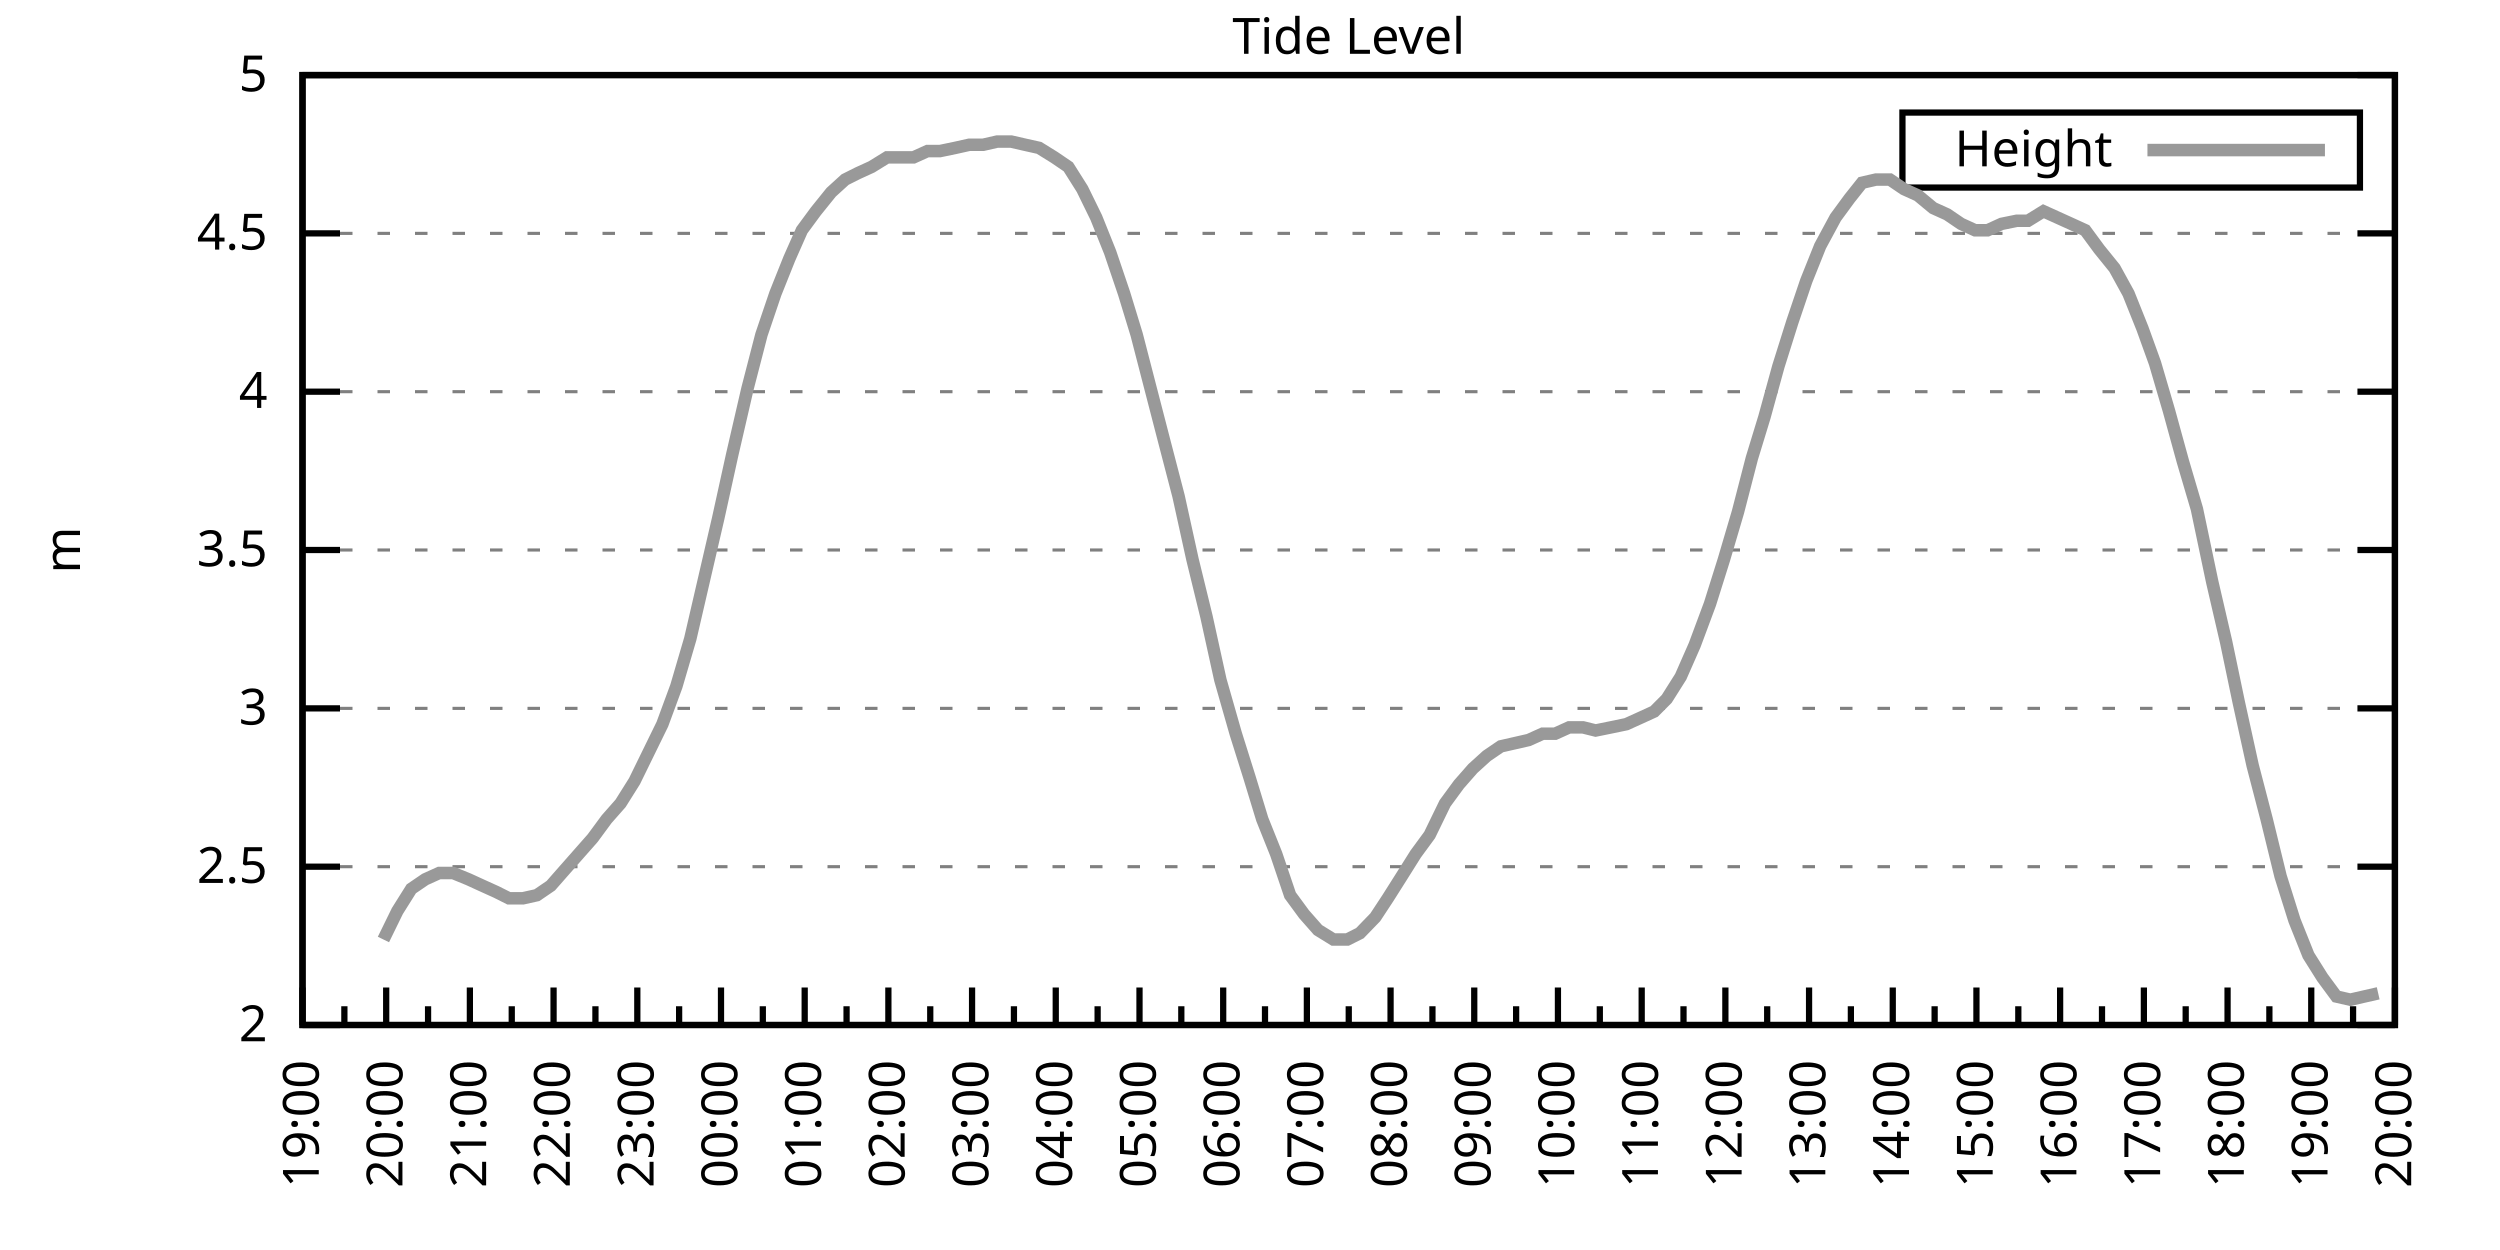
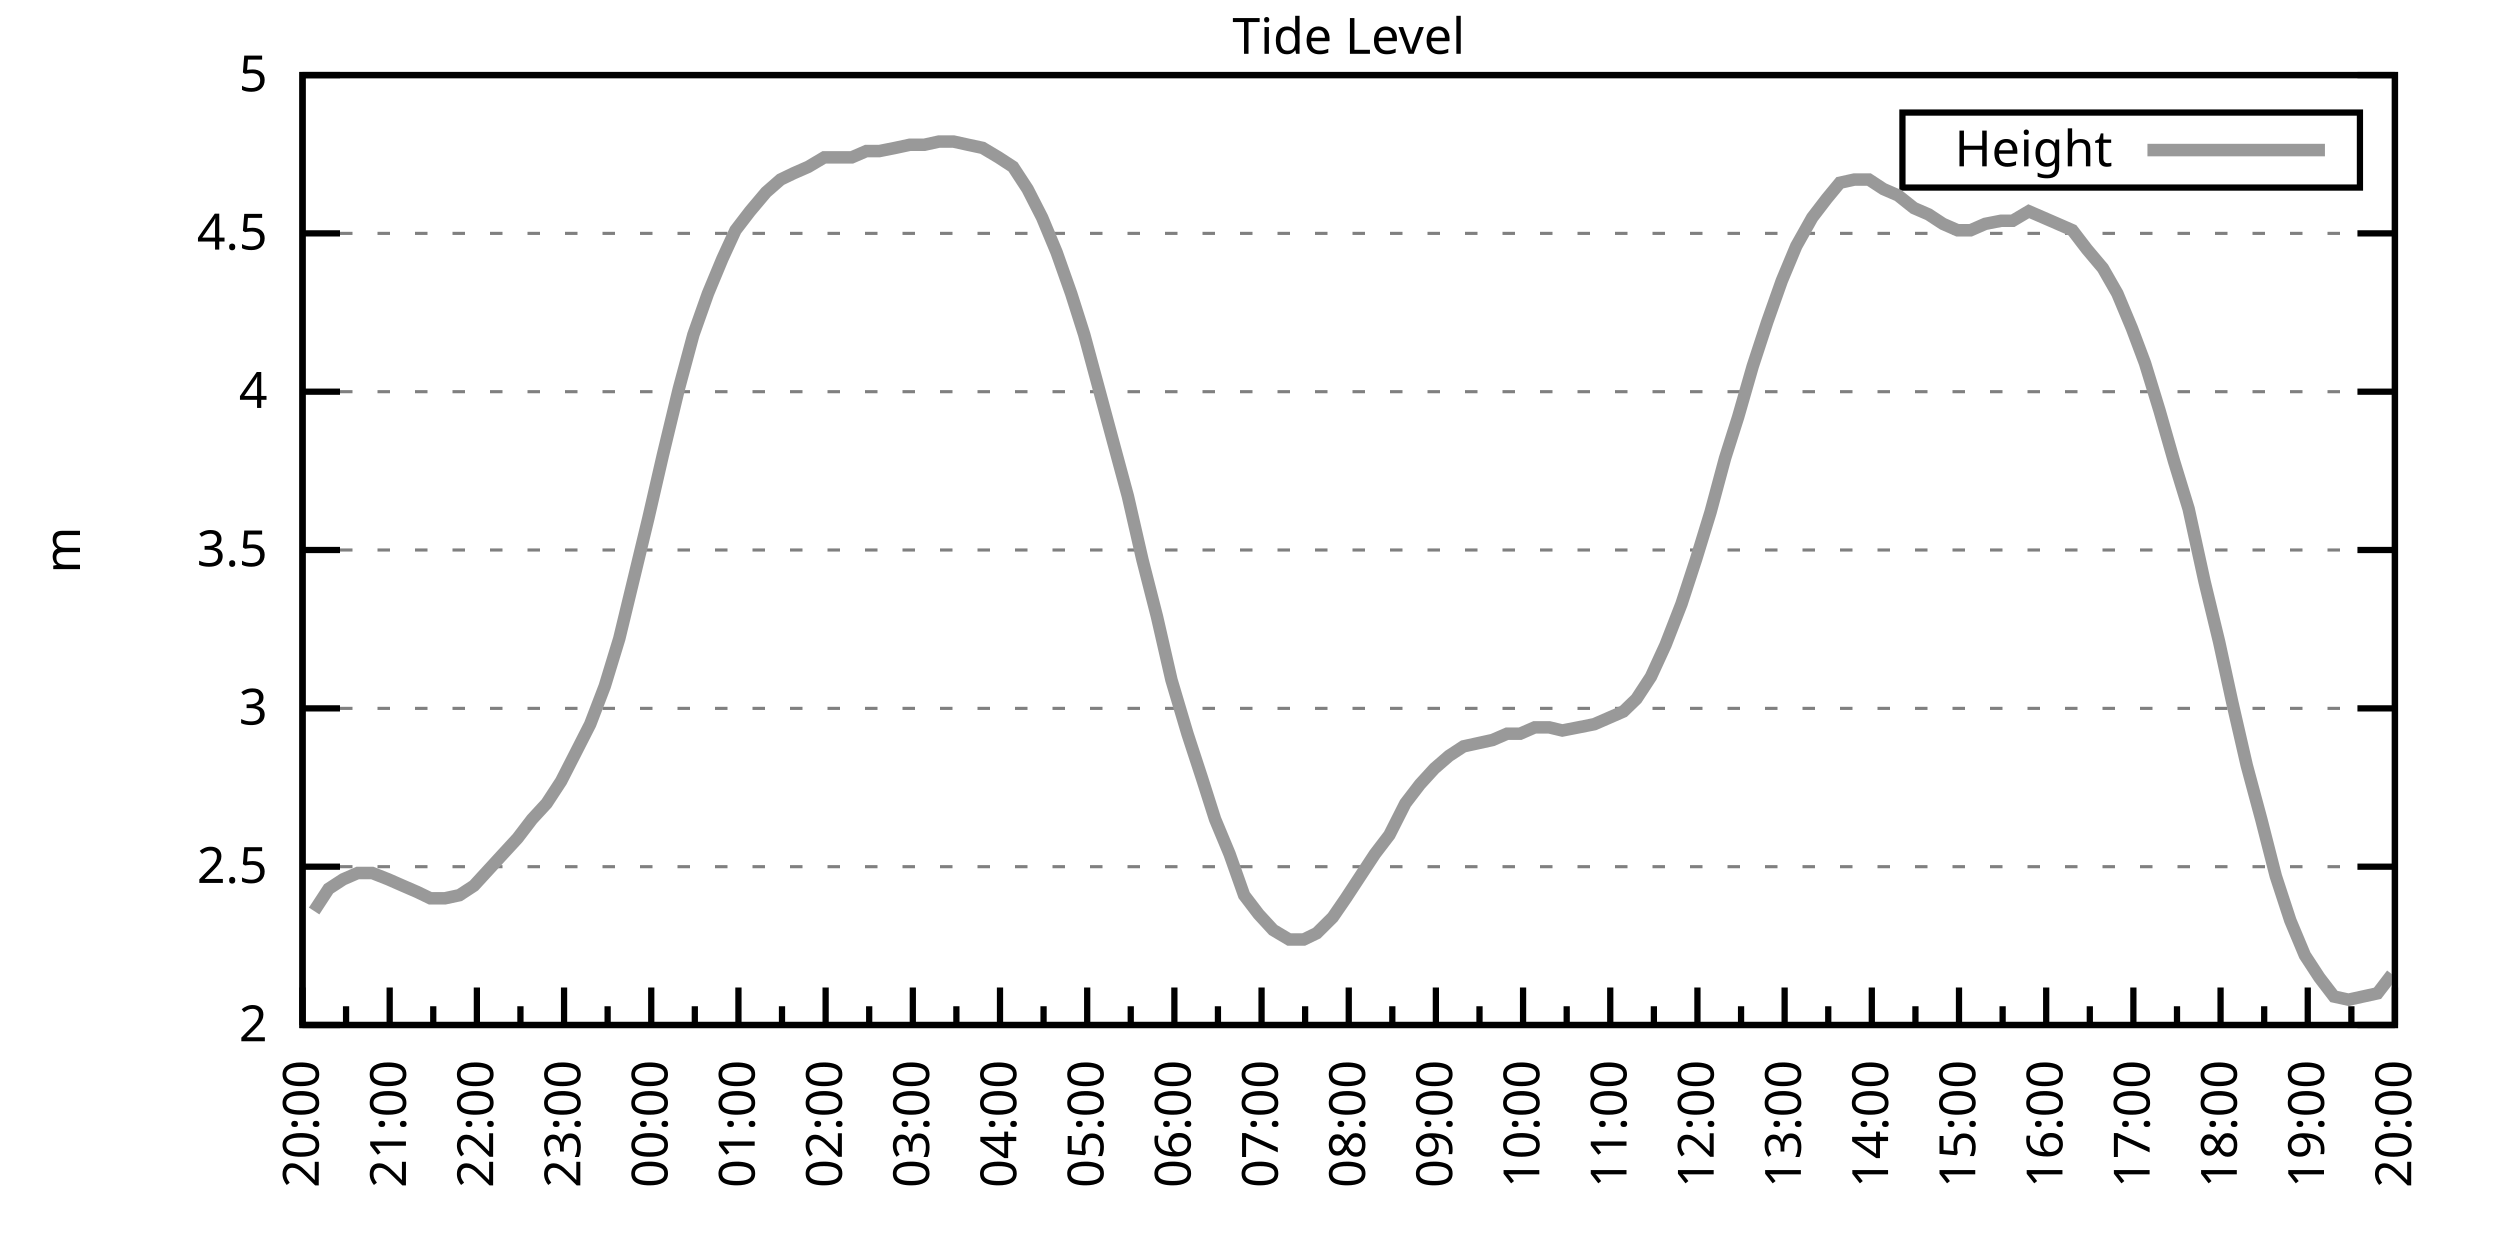
<svg xmlns="http://www.w3.org/2000/svg" xmlns:xlink="http://www.w3.org/1999/xlink" width="400" height="200" viewBox="0 0 400 200">
  <g id="gnuplot_canvas">
    <rect x="0" y="0" width="400" height="200" fill="none" />
    <defs>
      <circle id="gpDot" r="0.5" stroke-width="0.5" stroke="currentColor" />
      <path id="gpPt0" stroke-width="0.333" stroke="currentColor" d="M-1,0 h2 M0,-1 v2" />
      <path id="gpPt1" stroke-width="0.333" stroke="currentColor" d="M-1,-1 L1,1 M1,-1 L-1,1" />
      <path id="gpPt2" stroke-width="0.333" stroke="currentColor" d="M-1,0 L1,0 M0,-1 L0,1 M-1,-1 L1,1 M-1,1 L1,-1" />
      <rect id="gpPt3" stroke-width="0.333" stroke="currentColor" x="-1" y="-1" width="2" height="2" />
      <rect id="gpPt4" stroke-width="0.333" stroke="currentColor" fill="currentColor" x="-1" y="-1" width="2" height="2" />
      <circle id="gpPt5" stroke-width="0.333" stroke="currentColor" cx="0" cy="0" r="1" />
      <use xlink:href="#gpPt5" id="gpPt6" fill="currentColor" stroke="none" />
      <path id="gpPt7" stroke-width="0.333" stroke="currentColor" d="M0,-1.33 L-1.33,0.67 L1.33,0.67 z" />
      <use xlink:href="#gpPt7" id="gpPt8" fill="currentColor" stroke="none" />
      <use xlink:href="#gpPt7" id="gpPt9" stroke="currentColor" transform="rotate(180)" />
      <use xlink:href="#gpPt9" id="gpPt10" fill="currentColor" stroke="none" />
      <use xlink:href="#gpPt3" id="gpPt11" stroke="currentColor" transform="rotate(45)" />
      <use xlink:href="#gpPt11" id="gpPt12" fill="currentColor" stroke="none" />
      <path id="gpPt13" stroke-width="0.333" stroke="currentColor" d="M0,1.330 L1.265,0.411 L0.782,-1.067 L-0.782,-1.076 L-1.265,0.411 z" />
      <use xlink:href="#gpPt13" id="gpPt14" fill="currentColor" stroke="none" />
      <filter id="textbox" filterUnits="objectBoundingBox" x="0" y="0" height="1" width="1">
        <feFlood flood-color="white" flood-opacity="1" result="bgnd" />
        <feComposite in="SourceGraphic" in2="bgnd" operator="atop" />
      </filter>
      <filter id="greybox" filterUnits="objectBoundingBox" x="0" y="0" height="1" width="1">
        <feFlood flood-color="lightgrey" flood-opacity="1" result="grey" />
        <feComposite in="SourceGraphic" in2="grey" operator="atop" />
      </filter>
    </defs>
    <g fill="none" color="white" stroke="currentColor" stroke-width="1.00" stroke-linecap="butt" stroke-linejoin="miter">
</g>
    <g fill="none" color="black" stroke="currentColor" stroke-width="1.00" stroke-linecap="butt" stroke-linejoin="miter">
      <g stroke="none" shape-rendering="crispEdges">
        <polygon fill="rgb(255, 255, 255)" points="48.40,164.00 383.18,164.00 383.18,12.02 48.40,12.02 " />
      </g>
    </g>
    <g fill="none" color="black" stroke="currentColor" stroke-width="1.00" stroke-linecap="butt" stroke-linejoin="miter">
</g>
    <g fill="none" color="black" stroke="black" stroke-width="0.50" stroke-linecap="butt" stroke-linejoin="miter">
</g>
    <g fill="none" color="gray" stroke="currentColor" stroke-width="0.50" stroke-linecap="butt" stroke-linejoin="miter">
      <path stroke="gray" stroke-dasharray="2,4" class="gridline" d="M48.40,164.00 L383.19,164.00  " />
    </g>
    <g fill="none" color="gray" stroke="gray" stroke-width="1.00" stroke-linecap="butt" stroke-linejoin="miter">
</g>
    <g fill="none" color="black" stroke="currentColor" stroke-width="1.00" stroke-linecap="butt" stroke-linejoin="miter">
      <path stroke="black" d="M48.40,164.00 L54.40,164.00 M383.19,164.00 L377.19,164.00  " />
      <g transform="translate(42.80,166.60)" stroke="none" fill="black" font-family="Sans" font-size="8.00" text-anchor="end">
        <text>
          <tspan font-family="Sans"> 2</tspan>
        </text>
      </g>
    </g>
    <g fill="none" color="black" stroke="currentColor" stroke-width="1.00" stroke-linecap="butt" stroke-linejoin="miter">
</g>
    <g fill="none" color="black" stroke="black" stroke-width="0.50" stroke-linecap="butt" stroke-linejoin="miter">
</g>
    <g fill="none" color="gray" stroke="currentColor" stroke-width="0.50" stroke-linecap="butt" stroke-linejoin="miter">
      <path stroke="gray" stroke-dasharray="2,4" class="gridline" d="M48.40,138.67 L383.19,138.67  " />
    </g>
    <g fill="none" color="gray" stroke="gray" stroke-width="1.00" stroke-linecap="butt" stroke-linejoin="miter">
</g>
    <g fill="none" color="black" stroke="currentColor" stroke-width="1.00" stroke-linecap="butt" stroke-linejoin="miter">
      <path stroke="black" d="M48.40,138.67 L54.40,138.67 M383.19,138.67 L377.19,138.67  " />
      <g transform="translate(42.80,141.27)" stroke="none" fill="black" font-family="Sans" font-size="8.00" text-anchor="end">
        <text>
          <tspan font-family="Sans"> 2.5</tspan>
        </text>
      </g>
    </g>
    <g fill="none" color="black" stroke="currentColor" stroke-width="1.00" stroke-linecap="butt" stroke-linejoin="miter">
</g>
    <g fill="none" color="black" stroke="black" stroke-width="0.50" stroke-linecap="butt" stroke-linejoin="miter">
</g>
    <g fill="none" color="gray" stroke="currentColor" stroke-width="0.50" stroke-linecap="butt" stroke-linejoin="miter">
      <path stroke="gray" stroke-dasharray="2,4" class="gridline" d="M48.40,113.34 L383.19,113.34  " />
    </g>
    <g fill="none" color="gray" stroke="gray" stroke-width="1.00" stroke-linecap="butt" stroke-linejoin="miter">
</g>
    <g fill="none" color="black" stroke="currentColor" stroke-width="1.00" stroke-linecap="butt" stroke-linejoin="miter">
      <path stroke="black" d="M48.40,113.34 L54.40,113.34 M383.19,113.34 L377.19,113.34  " />
      <g transform="translate(42.80,115.94)" stroke="none" fill="black" font-family="Sans" font-size="8.00" text-anchor="end">
        <text>
          <tspan font-family="Sans"> 3</tspan>
        </text>
      </g>
    </g>
    <g fill="none" color="black" stroke="currentColor" stroke-width="1.00" stroke-linecap="butt" stroke-linejoin="miter">
</g>
    <g fill="none" color="black" stroke="black" stroke-width="0.50" stroke-linecap="butt" stroke-linejoin="miter">
</g>
    <g fill="none" color="gray" stroke="currentColor" stroke-width="0.50" stroke-linecap="butt" stroke-linejoin="miter">
      <path stroke="gray" stroke-dasharray="2,4" class="gridline" d="M48.40,88.00 L383.19,88.00  " />
    </g>
    <g fill="none" color="gray" stroke="gray" stroke-width="1.00" stroke-linecap="butt" stroke-linejoin="miter">
</g>
    <g fill="none" color="black" stroke="currentColor" stroke-width="1.00" stroke-linecap="butt" stroke-linejoin="miter">
      <path stroke="black" d="M48.40,88.00 L54.40,88.00 M383.19,88.00 L377.19,88.00  " />
      <g transform="translate(42.80,90.60)" stroke="none" fill="black" font-family="Sans" font-size="8.00" text-anchor="end">
        <text>
          <tspan font-family="Sans"> 3.5</tspan>
        </text>
      </g>
    </g>
    <g fill="none" color="black" stroke="currentColor" stroke-width="1.00" stroke-linecap="butt" stroke-linejoin="miter">
</g>
    <g fill="none" color="black" stroke="black" stroke-width="0.50" stroke-linecap="butt" stroke-linejoin="miter">
</g>
    <g fill="none" color="gray" stroke="currentColor" stroke-width="0.50" stroke-linecap="butt" stroke-linejoin="miter">
      <path stroke="gray" stroke-dasharray="2,4" class="gridline" d="M48.40,62.67 L383.19,62.67  " />
    </g>
    <g fill="none" color="gray" stroke="gray" stroke-width="1.00" stroke-linecap="butt" stroke-linejoin="miter">
</g>
    <g fill="none" color="black" stroke="currentColor" stroke-width="1.00" stroke-linecap="butt" stroke-linejoin="miter">
      <path stroke="black" d="M48.40,62.67 L54.40,62.67 M383.19,62.67 L377.19,62.67  " />
      <g transform="translate(42.80,65.27)" stroke="none" fill="black" font-family="Sans" font-size="8.00" text-anchor="end">
        <text>
          <tspan font-family="Sans"> 4</tspan>
        </text>
      </g>
    </g>
    <g fill="none" color="black" stroke="currentColor" stroke-width="1.00" stroke-linecap="butt" stroke-linejoin="miter">
</g>
    <g fill="none" color="black" stroke="black" stroke-width="0.50" stroke-linecap="butt" stroke-linejoin="miter">
</g>
    <g fill="none" color="gray" stroke="currentColor" stroke-width="0.50" stroke-linecap="butt" stroke-linejoin="miter">
      <path stroke="gray" stroke-dasharray="2,4" class="gridline" d="M48.40,37.34 L383.19,37.34  " />
    </g>
    <g fill="none" color="gray" stroke="gray" stroke-width="1.00" stroke-linecap="butt" stroke-linejoin="miter">
</g>
    <g fill="none" color="black" stroke="currentColor" stroke-width="1.00" stroke-linecap="butt" stroke-linejoin="miter">
      <path stroke="black" d="M48.40,37.34 L54.40,37.34 M383.19,37.34 L377.19,37.34  " />
      <g transform="translate(42.80,39.94)" stroke="none" fill="black" font-family="Sans" font-size="8.00" text-anchor="end">
        <text>
          <tspan font-family="Sans"> 4.5</tspan>
        </text>
      </g>
    </g>
    <g fill="none" color="black" stroke="currentColor" stroke-width="1.00" stroke-linecap="butt" stroke-linejoin="miter">
</g>
    <g fill="none" color="black" stroke="black" stroke-width="0.50" stroke-linecap="butt" stroke-linejoin="miter">
</g>
    <g fill="none" color="gray" stroke="currentColor" stroke-width="0.50" stroke-linecap="butt" stroke-linejoin="miter">
      <path stroke="gray" stroke-dasharray="2,4" class="gridline" d="M48.40,12.01 L383.19,12.01  " />
    </g>
    <g fill="none" color="gray" stroke="gray" stroke-width="1.00" stroke-linecap="butt" stroke-linejoin="miter">
</g>
    <g fill="none" color="black" stroke="currentColor" stroke-width="1.00" stroke-linecap="butt" stroke-linejoin="miter">
      <path stroke="black" d="M48.40,12.01 L54.40,12.01 M383.19,12.01 L377.19,12.01  " />
      <g transform="translate(42.80,14.61)" stroke="none" fill="black" font-family="Sans" font-size="8.00" text-anchor="end">
        <text>
          <tspan font-family="Sans"> 5</tspan>
        </text>
      </g>
    </g>
    <g fill="none" color="black" stroke="currentColor" stroke-width="1.00" stroke-linecap="butt" stroke-linejoin="miter">
      <path stroke="black" d="M48.40,164.00 L48.40,158.00  " />
      <g transform="translate(51.00,169.60) rotate(270)" stroke="none" fill="black" font-family="Sans" font-size="8.00" text-anchor="end">
        <text>
+           <tspan font-family="Sans">20:00</tspan>
+         </text>
+       </g>
+     </g>
+     <g fill="none" color="black" stroke="currentColor" stroke-width="1.00" stroke-linecap="butt" stroke-linejoin="miter">
+       <path stroke="black" d="M55.37,164.00 L55.37,161.00 M62.35,164.00 L62.35,158.00  " />
+       <g transform="translate(64.95,169.60) rotate(270)" stroke="none" fill="black" font-family="Sans" font-size="8.00" text-anchor="end">
+         <text>
+           <tspan font-family="Sans">21:00</tspan>
+         </text>
+       </g>
+     </g>
+     <g fill="none" color="black" stroke="currentColor" stroke-width="1.00" stroke-linecap="butt" stroke-linejoin="miter">
+       <path stroke="black" d="M69.32,164.00 L69.32,161.00 M76.30,164.00 L76.30,158.00  " />
+       <g transform="translate(78.90,169.60) rotate(270)" stroke="none" fill="black" font-family="Sans" font-size="8.00" text-anchor="end">
+         <text>
+           <tspan font-family="Sans">22:00</tspan>
+         </text>
+       </g>
+     </g>
+     <g fill="none" color="black" stroke="currentColor" stroke-width="1.00" stroke-linecap="butt" stroke-linejoin="miter">
+       <path stroke="black" d="M83.27,164.00 L83.27,161.00 M90.25,164.00 L90.25,158.00  " />
+       <g transform="translate(92.85,169.60) rotate(270)" stroke="none" fill="black" font-family="Sans" font-size="8.00" text-anchor="end">
+         <text>
+           <tspan font-family="Sans">23:00</tspan>
+         </text>
+       </g>
+     </g>
+     <g fill="none" color="black" stroke="currentColor" stroke-width="1.00" stroke-linecap="butt" stroke-linejoin="miter">
+       <path stroke="black" d="M97.22,164.00 L97.22,161.00 M104.20,164.00 L104.20,158.00  " />
+       <g transform="translate(106.80,169.60) rotate(270)" stroke="none" fill="black" font-family="Sans" font-size="8.00" text-anchor="end">
+         <text>
+           <tspan font-family="Sans">00:00</tspan>
+         </text>
+       </g>
+     </g>
+     <g fill="none" color="black" stroke="currentColor" stroke-width="1.00" stroke-linecap="butt" stroke-linejoin="miter">
+       <path stroke="black" d="M111.17,164.00 L111.17,161.00 M118.15,164.00 L118.15,158.00  " />
+       <g transform="translate(120.75,169.60) rotate(270)" stroke="none" fill="black" font-family="Sans" font-size="8.00" text-anchor="end">
+         <text>
+           <tspan font-family="Sans">01:00</tspan>
+         </text>
+       </g>
+     </g>
+     <g fill="none" color="black" stroke="currentColor" stroke-width="1.00" stroke-linecap="butt" stroke-linejoin="miter">
+       <path stroke="black" d="M125.12,164.00 L125.12,161.00 M132.10,164.00 L132.10,158.00  " />
+       <g transform="translate(134.70,169.60) rotate(270)" stroke="none" fill="black" font-family="Sans" font-size="8.00" text-anchor="end">
+         <text>
+           <tspan font-family="Sans">02:00</tspan>
+         </text>
+       </g>
+     </g>
+     <g fill="none" color="black" stroke="currentColor" stroke-width="1.00" stroke-linecap="butt" stroke-linejoin="miter">
+       <path stroke="black" d="M139.07,164.00 L139.07,161.00 M146.05,164.00 L146.05,158.00  " />
+       <g transform="translate(148.65,169.60) rotate(270)" stroke="none" fill="black" font-family="Sans" font-size="8.00" text-anchor="end">
+         <text>
+           <tspan font-family="Sans">03:00</tspan>
+         </text>
+       </g>
+     </g>
+     <g fill="none" color="black" stroke="currentColor" stroke-width="1.00" stroke-linecap="butt" stroke-linejoin="miter">
+       <path stroke="black" d="M153.02,164.00 L153.02,161.00 M160.00,164.00 L160.00,158.00  " />
+       <g transform="translate(162.60,169.60) rotate(270)" stroke="none" fill="black" font-family="Sans" font-size="8.00" text-anchor="end">
+         <text>
+           <tspan font-family="Sans">04:00</tspan>
+         </text>
+       </g>
+     </g>
+     <g fill="none" color="black" stroke="currentColor" stroke-width="1.00" stroke-linecap="butt" stroke-linejoin="miter">
+       <path stroke="black" d="M166.97,164.00 L166.97,161.00 M173.95,164.00 L173.95,158.00  " />
+       <g transform="translate(176.55,169.60) rotate(270)" stroke="none" fill="black" font-family="Sans" font-size="8.00" text-anchor="end">
+         <text>
+           <tspan font-family="Sans">05:00</tspan>
+         </text>
+       </g>
+     </g>
+     <g fill="none" color="black" stroke="currentColor" stroke-width="1.00" stroke-linecap="butt" stroke-linejoin="miter">
+       <path stroke="black" d="M180.92,164.00 L180.92,161.00 M187.90,164.00 L187.90,158.00  " />
+       <g transform="translate(190.50,169.60) rotate(270)" stroke="none" fill="black" font-family="Sans" font-size="8.00" text-anchor="end">
+         <text>
+           <tspan font-family="Sans">06:00</tspan>
+         </text>
+       </g>
+     </g>
+     <g fill="none" color="black" stroke="currentColor" stroke-width="1.00" stroke-linecap="butt" stroke-linejoin="miter">
+       <path stroke="black" d="M194.87,164.00 L194.87,161.00 M201.85,164.00 L201.85,158.00  " />
+       <g transform="translate(204.45,169.60) rotate(270)" stroke="none" fill="black" font-family="Sans" font-size="8.00" text-anchor="end">
+         <text>
+           <tspan font-family="Sans">07:00</tspan>
+         </text>
+       </g>
+     </g>
+     <g fill="none" color="black" stroke="currentColor" stroke-width="1.00" stroke-linecap="butt" stroke-linejoin="miter">
+       <path stroke="black" d="M208.82,164.00 L208.82,161.00 M215.80,164.00 L215.80,158.00  " />
+       <g transform="translate(218.40,169.60) rotate(270)" stroke="none" fill="black" font-family="Sans" font-size="8.00" text-anchor="end">
+         <text>
+           <tspan font-family="Sans">08:00</tspan>
+         </text>
+       </g>
+     </g>
+     <g fill="none" color="black" stroke="currentColor" stroke-width="1.00" stroke-linecap="butt" stroke-linejoin="miter">
+       <path stroke="black" d="M222.77,164.00 L222.77,161.00 M229.74,164.00 L229.74,158.00  " />
+       <g transform="translate(232.34,169.60) rotate(270)" stroke="none" fill="black" font-family="Sans" font-size="8.00" text-anchor="end">
+         <text>
+           <tspan font-family="Sans">09:00</tspan>
+         </text>
+       </g>
+     </g>
+     <g fill="none" color="black" stroke="currentColor" stroke-width="1.00" stroke-linecap="butt" stroke-linejoin="miter">
+       <path stroke="black" d="M236.72,164.00 L236.72,161.00 M243.69,164.00 L243.69,158.00  " />
+       <g transform="translate(246.29,169.60) rotate(270)" stroke="none" fill="black" font-family="Sans" font-size="8.00" text-anchor="end">
+         <text>
+           <tspan font-family="Sans">10:00</tspan>
+         </text>
+       </g>
+     </g>
+     <g fill="none" color="black" stroke="currentColor" stroke-width="1.00" stroke-linecap="butt" stroke-linejoin="miter">
+       <path stroke="black" d="M250.67,164.00 L250.67,161.00 M257.64,164.00 L257.64,158.00  " />
+       <g transform="translate(260.24,169.60) rotate(270)" stroke="none" fill="black" font-family="Sans" font-size="8.00" text-anchor="end">
+         <text>
+           <tspan font-family="Sans">11:00</tspan>
+         </text>
+       </g>
+     </g>
+     <g fill="none" color="black" stroke="currentColor" stroke-width="1.00" stroke-linecap="butt" stroke-linejoin="miter">
+       <path stroke="black" d="M264.62,164.00 L264.62,161.00 M271.59,164.00 L271.59,158.00  " />
+       <g transform="translate(274.19,169.60) rotate(270)" stroke="none" fill="black" font-family="Sans" font-size="8.00" text-anchor="end">
+         <text>
+           <tspan font-family="Sans">12:00</tspan>
+         </text>
+       </g>
+     </g>
+     <g fill="none" color="black" stroke="currentColor" stroke-width="1.00" stroke-linecap="butt" stroke-linejoin="miter">
+       <path stroke="black" d="M278.57,164.00 L278.57,161.00 M285.54,164.00 L285.54,158.00  " />
+       <g transform="translate(288.14,169.60) rotate(270)" stroke="none" fill="black" font-family="Sans" font-size="8.00" text-anchor="end">
+         <text>
+           <tspan font-family="Sans">13:00</tspan>
+         </text>
+       </g>
+     </g>
+     <g fill="none" color="black" stroke="currentColor" stroke-width="1.00" stroke-linecap="butt" stroke-linejoin="miter">
+       <path stroke="black" d="M292.52,164.00 L292.52,161.00 M299.49,164.00 L299.49,158.00  " />
+       <g transform="translate(302.09,169.60) rotate(270)" stroke="none" fill="black" font-family="Sans" font-size="8.00" text-anchor="end">
+         <text>
+           <tspan font-family="Sans">14:00</tspan>
+         </text>
+       </g>
+     </g>
+     <g fill="none" color="black" stroke="currentColor" stroke-width="1.00" stroke-linecap="butt" stroke-linejoin="miter">
+       <path stroke="black" d="M306.47,164.00 L306.47,161.00 M313.44,164.00 L313.44,158.00  " />
+       <g transform="translate(316.04,169.60) rotate(270)" stroke="none" fill="black" font-family="Sans" font-size="8.00" text-anchor="end">
+         <text>
+           <tspan font-family="Sans">15:00</tspan>
+         </text>
+       </g>
+     </g>
+     <g fill="none" color="black" stroke="currentColor" stroke-width="1.00" stroke-linecap="butt" stroke-linejoin="miter">
+       <path stroke="black" d="M320.42,164.00 L320.42,161.00 M327.39,164.00 L327.39,158.00  " />
+       <g transform="translate(329.99,169.60) rotate(270)" stroke="none" fill="black" font-family="Sans" font-size="8.00" text-anchor="end">
+         <text>
+           <tspan font-family="Sans">16:00</tspan>
+         </text>
+       </g>
+     </g>
+     <g fill="none" color="black" stroke="currentColor" stroke-width="1.00" stroke-linecap="butt" stroke-linejoin="miter">
+       <path stroke="black" d="M334.37,164.00 L334.37,161.00 M341.34,164.00 L341.34,158.00  " />
+       <g transform="translate(343.94,169.60) rotate(270)" stroke="none" fill="black" font-family="Sans" font-size="8.00" text-anchor="end">
+         <text>
+           <tspan font-family="Sans">17:00</tspan>
+         </text>
+       </g>
+     </g>
+     <g fill="none" color="black" stroke="currentColor" stroke-width="1.00" stroke-linecap="butt" stroke-linejoin="miter">
+       <path stroke="black" d="M348.32,164.00 L348.32,161.00 M355.29,164.00 L355.29,158.00  " />
+       <g transform="translate(357.89,169.60) rotate(270)" stroke="none" fill="black" font-family="Sans" font-size="8.00" text-anchor="end">
+         <text>
+           <tspan font-family="Sans">18:00</tspan>
+         </text>
+       </g>
+     </g>
+     <g fill="none" color="black" stroke="currentColor" stroke-width="1.00" stroke-linecap="butt" stroke-linejoin="miter">
+       <path stroke="black" d="M362.27,164.00 L362.27,161.00 M369.24,164.00 L369.24,158.00  " />
+       <g transform="translate(371.84,169.60) rotate(270)" stroke="none" fill="black" font-family="Sans" font-size="8.00" text-anchor="end">
+         <text>
          <tspan font-family="Sans">19:00</tspan>
        </text>
      </g>
    </g>
    <g fill="none" color="black" stroke="currentColor" stroke-width="1.00" stroke-linecap="butt" stroke-linejoin="miter">
-       <path stroke="black" d="M55.10,164.00 L55.10,161.00 M61.79,164.00 L61.79,158.00  " />
-       <g transform="translate(64.39,169.60) rotate(270)" stroke="none" fill="black" font-family="Sans" font-size="8.00" text-anchor="end">
-         <text>
-           <tspan font-family="Sans">20:00</tspan>
-         </text>
-       </g>
-     </g>
-     <g fill="none" color="black" stroke="currentColor" stroke-width="1.00" stroke-linecap="butt" stroke-linejoin="miter">
-       <path stroke="black" d="M68.49,164.00 L68.49,161.00 M75.18,164.00 L75.18,158.00  " />
-       <g transform="translate(77.78,169.60) rotate(270)" stroke="none" fill="black" font-family="Sans" font-size="8.00" text-anchor="end">
-         <text>
-           <tspan font-family="Sans">21:00</tspan>
-         </text>
-       </g>
-     </g>
-     <g fill="none" color="black" stroke="currentColor" stroke-width="1.00" stroke-linecap="butt" stroke-linejoin="miter">
-       <path stroke="black" d="M81.88,164.00 L81.88,161.00 M88.57,164.00 L88.57,158.00  " />
-       <g transform="translate(91.17,169.60) rotate(270)" stroke="none" fill="black" font-family="Sans" font-size="8.00" text-anchor="end">
-         <text>
-           <tspan font-family="Sans">22:00</tspan>
-         </text>
-       </g>
-     </g>
-     <g fill="none" color="black" stroke="currentColor" stroke-width="1.00" stroke-linecap="butt" stroke-linejoin="miter">
-       <path stroke="black" d="M95.27,164.00 L95.27,161.00 M101.97,164.00 L101.97,158.00  " />
-       <g transform="translate(104.57,169.60) rotate(270)" stroke="none" fill="black" font-family="Sans" font-size="8.00" text-anchor="end">
-         <text>
-           <tspan font-family="Sans">23:00</tspan>
-         </text>
-       </g>
-     </g>
-     <g fill="none" color="black" stroke="currentColor" stroke-width="1.00" stroke-linecap="butt" stroke-linejoin="miter">
-       <path stroke="black" d="M108.66,164.00 L108.66,161.00 M115.36,164.00 L115.36,158.00  " />
-       <g transform="translate(117.96,169.60) rotate(270)" stroke="none" fill="black" font-family="Sans" font-size="8.00" text-anchor="end">
-         <text>
-           <tspan font-family="Sans">00:00</tspan>
-         </text>
-       </g>
-     </g>
-     <g fill="none" color="black" stroke="currentColor" stroke-width="1.00" stroke-linecap="butt" stroke-linejoin="miter">
-       <path stroke="black" d="M122.05,164.00 L122.05,161.00 M128.75,164.00 L128.75,158.00  " />
-       <g transform="translate(131.35,169.60) rotate(270)" stroke="none" fill="black" font-family="Sans" font-size="8.00" text-anchor="end">
-         <text>
-           <tspan font-family="Sans">01:00</tspan>
-         </text>
-       </g>
-     </g>
-     <g fill="none" color="black" stroke="currentColor" stroke-width="1.00" stroke-linecap="butt" stroke-linejoin="miter">
-       <path stroke="black" d="M135.45,164.00 L135.45,161.00 M142.14,164.00 L142.14,158.00  " />
-       <g transform="translate(144.74,169.60) rotate(270)" stroke="none" fill="black" font-family="Sans" font-size="8.00" text-anchor="end">
-         <text>
-           <tspan font-family="Sans">02:00</tspan>
-         </text>
-       </g>
-     </g>
-     <g fill="none" color="black" stroke="currentColor" stroke-width="1.00" stroke-linecap="butt" stroke-linejoin="miter">
-       <path stroke="black" d="M148.84,164.00 L148.84,161.00 M155.53,164.00 L155.53,158.00  " />
-       <g transform="translate(158.13,169.60) rotate(270)" stroke="none" fill="black" font-family="Sans" font-size="8.00" text-anchor="end">
-         <text>
-           <tspan font-family="Sans">03:00</tspan>
-         </text>
-       </g>
-     </g>
-     <g fill="none" color="black" stroke="currentColor" stroke-width="1.00" stroke-linecap="butt" stroke-linejoin="miter">
-       <path stroke="black" d="M162.23,164.00 L162.23,161.00 M168.92,164.00 L168.92,158.00  " />
-       <g transform="translate(171.52,169.60) rotate(270)" stroke="none" fill="black" font-family="Sans" font-size="8.00" text-anchor="end">
-         <text>
-           <tspan font-family="Sans">04:00</tspan>
-         </text>
-       </g>
-     </g>
-     <g fill="none" color="black" stroke="currentColor" stroke-width="1.00" stroke-linecap="butt" stroke-linejoin="miter">
-       <path stroke="black" d="M175.62,164.00 L175.62,161.00 M182.32,164.00 L182.32,158.00  " />
-       <g transform="translate(184.92,169.60) rotate(270)" stroke="none" fill="black" font-family="Sans" font-size="8.00" text-anchor="end">
-         <text>
-           <tspan font-family="Sans">05:00</tspan>
-         </text>
-       </g>
-     </g>
-     <g fill="none" color="black" stroke="currentColor" stroke-width="1.00" stroke-linecap="butt" stroke-linejoin="miter">
-       <path stroke="black" d="M189.01,164.00 L189.01,161.00 M195.71,164.00 L195.71,158.00  " />
-       <g transform="translate(198.31,169.60) rotate(270)" stroke="none" fill="black" font-family="Sans" font-size="8.00" text-anchor="end">
-         <text>
-           <tspan font-family="Sans">06:00</tspan>
-         </text>
-       </g>
-     </g>
-     <g fill="none" color="black" stroke="currentColor" stroke-width="1.00" stroke-linecap="butt" stroke-linejoin="miter">
-       <path stroke="black" d="M202.40,164.00 L202.40,161.00 M209.10,164.00 L209.10,158.00  " />
-       <g transform="translate(211.70,169.60) rotate(270)" stroke="none" fill="black" font-family="Sans" font-size="8.00" text-anchor="end">
-         <text>
-           <tspan font-family="Sans">07:00</tspan>
-         </text>
-       </g>
-     </g>
-     <g fill="none" color="black" stroke="currentColor" stroke-width="1.00" stroke-linecap="butt" stroke-linejoin="miter">
-       <path stroke="black" d="M215.80,164.00 L215.80,161.00 M222.49,164.00 L222.49,158.00  " />
-       <g transform="translate(225.09,169.60) rotate(270)" stroke="none" fill="black" font-family="Sans" font-size="8.00" text-anchor="end">
-         <text>
-           <tspan font-family="Sans">08:00</tspan>
-         </text>
-       </g>
-     </g>
-     <g fill="none" color="black" stroke="currentColor" stroke-width="1.00" stroke-linecap="butt" stroke-linejoin="miter">
-       <path stroke="black" d="M229.19,164.00 L229.19,161.00 M235.88,164.00 L235.88,158.00  " />
-       <g transform="translate(238.48,169.60) rotate(270)" stroke="none" fill="black" font-family="Sans" font-size="8.00" text-anchor="end">
-         <text>
-           <tspan font-family="Sans">09:00</tspan>
-         </text>
-       </g>
-     </g>
-     <g fill="none" color="black" stroke="currentColor" stroke-width="1.00" stroke-linecap="butt" stroke-linejoin="miter">
-       <path stroke="black" d="M242.58,164.00 L242.58,161.00 M249.27,164.00 L249.27,158.00  " />
-       <g transform="translate(251.87,169.60) rotate(270)" stroke="none" fill="black" font-family="Sans" font-size="8.00" text-anchor="end">
-         <text>
-           <tspan font-family="Sans">10:00</tspan>
-         </text>
-       </g>
-     </g>
-     <g fill="none" color="black" stroke="currentColor" stroke-width="1.00" stroke-linecap="butt" stroke-linejoin="miter">
-       <path stroke="black" d="M255.97,164.00 L255.97,161.00 M262.67,164.00 L262.67,158.00  " />
-       <g transform="translate(265.27,169.60) rotate(270)" stroke="none" fill="black" font-family="Sans" font-size="8.00" text-anchor="end">
-         <text>
-           <tspan font-family="Sans">11:00</tspan>
-         </text>
-       </g>
-     </g>
-     <g fill="none" color="black" stroke="currentColor" stroke-width="1.00" stroke-linecap="butt" stroke-linejoin="miter">
-       <path stroke="black" d="M269.36,164.00 L269.36,161.00 M276.06,164.00 L276.06,158.00  " />
-       <g transform="translate(278.66,169.60) rotate(270)" stroke="none" fill="black" font-family="Sans" font-size="8.00" text-anchor="end">
-         <text>
-           <tspan font-family="Sans">12:00</tspan>
-         </text>
-       </g>
-     </g>
-     <g fill="none" color="black" stroke="currentColor" stroke-width="1.00" stroke-linecap="butt" stroke-linejoin="miter">
-       <path stroke="black" d="M282.75,164.00 L282.75,161.00 M289.45,164.00 L289.45,158.00  " />
-       <g transform="translate(292.05,169.60) rotate(270)" stroke="none" fill="black" font-family="Sans" font-size="8.00" text-anchor="end">
-         <text>
-           <tspan font-family="Sans">13:00</tspan>
-         </text>
-       </g>
-     </g>
-     <g fill="none" color="black" stroke="currentColor" stroke-width="1.00" stroke-linecap="butt" stroke-linejoin="miter">
-       <path stroke="black" d="M296.14,164.00 L296.14,161.00 M302.84,164.00 L302.84,158.00  " />
-       <g transform="translate(305.44,169.60) rotate(270)" stroke="none" fill="black" font-family="Sans" font-size="8.00" text-anchor="end">
-         <text>
-           <tspan font-family="Sans">14:00</tspan>
-         </text>
-       </g>
-     </g>
-     <g fill="none" color="black" stroke="currentColor" stroke-width="1.00" stroke-linecap="butt" stroke-linejoin="miter">
-       <path stroke="black" d="M309.54,164.00 L309.54,161.00 M316.23,164.00 L316.23,158.00  " />
-       <g transform="translate(318.83,169.60) rotate(270)" stroke="none" fill="black" font-family="Sans" font-size="8.00" text-anchor="end">
-         <text>
-           <tspan font-family="Sans">15:00</tspan>
-         </text>
-       </g>
-     </g>
-     <g fill="none" color="black" stroke="currentColor" stroke-width="1.00" stroke-linecap="butt" stroke-linejoin="miter">
-       <path stroke="black" d="M322.93,164.00 L322.93,161.00 M329.62,164.00 L329.62,158.00  " />
-       <g transform="translate(332.22,169.60) rotate(270)" stroke="none" fill="black" font-family="Sans" font-size="8.00" text-anchor="end">
-         <text>
-           <tspan font-family="Sans">16:00</tspan>
-         </text>
-       </g>
-     </g>
-     <g fill="none" color="black" stroke="currentColor" stroke-width="1.00" stroke-linecap="butt" stroke-linejoin="miter">
-       <path stroke="black" d="M336.32,164.00 L336.32,161.00 M343.02,164.00 L343.02,158.00  " />
-       <g transform="translate(345.62,169.60) rotate(270)" stroke="none" fill="black" font-family="Sans" font-size="8.00" text-anchor="end">
-         <text>
-           <tspan font-family="Sans">17:00</tspan>
-         </text>
-       </g>
-     </g>
-     <g fill="none" color="black" stroke="currentColor" stroke-width="1.00" stroke-linecap="butt" stroke-linejoin="miter">
-       <path stroke="black" d="M349.71,164.00 L349.71,161.00 M356.41,164.00 L356.41,158.00  " />
-       <g transform="translate(359.01,169.60) rotate(270)" stroke="none" fill="black" font-family="Sans" font-size="8.00" text-anchor="end">
-         <text>
-           <tspan font-family="Sans">18:00</tspan>
-         </text>
-       </g>
-     </g>
-     <g fill="none" color="black" stroke="currentColor" stroke-width="1.00" stroke-linecap="butt" stroke-linejoin="miter">
-       <path stroke="black" d="M363.10,164.00 L363.10,161.00 M369.80,164.00 L369.80,158.00  " />
-       <g transform="translate(372.40,169.60) rotate(270)" stroke="none" fill="black" font-family="Sans" font-size="8.00" text-anchor="end">
-         <text>
-           <tspan font-family="Sans">19:00</tspan>
-         </text>
-       </g>
-     </g>
-     <g fill="none" color="black" stroke="currentColor" stroke-width="1.00" stroke-linecap="butt" stroke-linejoin="miter">
-       <path stroke="black" d="M376.49,164.00 L376.49,161.00 M383.19,164.00 L383.19,158.00  " />
+       <path stroke="black" d="M376.22,164.00 L376.22,161.00 M383.19,164.00 L383.19,158.00  " />
      <g transform="translate(385.79,169.60) rotate(270)" stroke="none" fill="black" font-family="Sans" font-size="8.00" text-anchor="end">
        <text>
          <tspan font-family="Sans">20:00</tspan>
        </text>
      </g>
    </g>
    <g fill="none" color="black" stroke="currentColor" stroke-width="1.00" stroke-linecap="butt" stroke-linejoin="miter">
</g>
    <g fill="none" color="black" stroke="currentColor" stroke-width="1.00" stroke-linecap="butt" stroke-linejoin="miter">
      <path stroke="black" d="M48.40,12.01 L48.40,164.00 L383.19,164.00 L383.19,12.01 L48.40,12.01 Z  " />
    </g>
    <g fill="none" color="black" stroke="currentColor" stroke-width="1.00" stroke-linecap="butt" stroke-linejoin="miter">
      <g transform="translate(12.80,88.01) rotate(270)" stroke="none" fill="black" font-family="Sans" font-size="8.00" text-anchor="middle">
        <text>
          <tspan font-family="Sans">m</tspan>
        </text>
      </g>
    </g>
    <g fill="none" color="black" stroke="currentColor" stroke-width="1.00" stroke-linecap="butt" stroke-linejoin="miter">
</g>
    <g fill="none" color="black" stroke="currentColor" stroke-width="1.00" stroke-linecap="butt" stroke-linejoin="miter">
      <path stroke="black" d="M304.39,30.01 L304.39,18.01 L377.59,18.01 L377.59,30.01 L304.39,30.01 Z  " />
    </g>
    <g id="Tide_level_plot_1">
      <g fill="none" color="white" stroke="black" stroke-width="2.00" stroke-linecap="butt" stroke-linejoin="miter">
</g>
      <g fill="none" color="black" stroke="currentColor" stroke-width="2.00" stroke-linecap="butt" stroke-linejoin="miter">
        <g transform="translate(337.99,26.61)" stroke="none" fill="black" font-family="Sans" font-size="8.00" text-anchor="end">
          <text>
            <tspan font-family="Sans">Height</tspan>
          </text>
        </g>
      </g>
      <g fill="none" color="black" stroke="currentColor" stroke-width="2.00" stroke-linecap="butt" stroke-linejoin="miter">
-         <path stroke="rgb(153, 153, 153)" d="M343.59,24.01 L371.99,24.01 M61.35,150.32 L63.58,145.76 L65.81,142.21 L68.04,140.69 L70.27,139.68 L72.50,139.68   L74.96,140.69 L77.19,141.71 L79.42,142.72 L81.43,143.73 L83.66,143.73 L85.90,143.23 L88.13,141.71 L90.36,139.17   L92.59,136.64 L94.82,134.11 L97.06,131.07 L99.29,128.54 L101.52,124.99 L103.75,120.43 L105.98,115.87 L108.22,109.79   L110.45,102.19 L112.68,92.56 L114.91,82.94 L117.14,72.81 L119.60,62.17 L121.83,53.55 L124.06,46.97 L126.29,41.39   L128.30,36.84 L130.54,33.80 L132.99,30.76 L135.22,28.73 L137.23,27.72 L139.46,26.70 L141.92,25.18 L144.15,25.18   L146.16,25.18 L148.39,24.17 L150.40,24.17 L152.85,23.66 L155.09,23.16 L157.32,23.16 L159.55,22.65 L161.78,22.65   L164.01,23.16 L166.25,23.66 L168.70,25.18 L170.93,26.70 L173.17,30.25 L175.40,34.81 L177.63,40.38 L179.86,46.97   L181.87,53.55 L184.10,62.17 L186.33,70.78 L188.57,79.39 L190.80,89.52 L193.03,98.64 L195.26,108.78 L197.72,117.39   L199.95,124.48 L201.96,131.07 L204.19,136.64 L206.42,143.23 L208.65,146.27 L210.88,148.80 L213.34,150.32 L215.57,150.32   L217.58,149.31 L220.04,146.77 L222.04,143.73 L224.28,140.19 L226.51,136.64 L228.74,133.60 L231.20,128.54 L233.43,125.50   L235.66,122.96 L237.89,120.94 L240.12,119.42 L242.36,118.91 L244.59,118.40 L246.82,117.39 L248.83,117.39 L251.06,116.38   L253.29,116.38 L255.30,116.88 L257.76,116.38 L260.21,115.87 L262.44,114.86 L264.67,113.84 L266.68,111.82 L268.92,108.27   L271.15,103.20 L273.60,96.62 L275.83,89.52 L278.07,81.93 L280.30,73.31 L282.31,66.73 L284.54,58.62 L286.77,51.53   L289.00,44.94 L291.23,39.37 L293.69,34.81 L295.92,31.77 L297.93,29.24 L300.16,28.73 L302.39,28.73 L304.63,30.25   L306.86,31.26 L309.31,33.29 L311.54,34.30 L313.78,35.82 L316.01,36.84 L318.02,36.84 L320.25,35.82 L322.70,35.32   L324.49,35.32 L326.95,33.80 L329.18,34.81 L331.41,35.82 L333.64,36.84 L335.87,39.87 L338.33,42.91 L340.56,46.97   L342.79,52.54 L344.80,58.11 L347.03,65.71 L349.26,73.82 L351.50,81.42 L353.95,93.07 L356.18,102.70 L358.19,112.32   L360.42,122.46 L362.66,131.07 L364.89,140.19 L367.12,147.28 L369.35,152.85 L371.58,156.40 L373.82,159.44 L376.05,159.95   L378.28,159.44 L380.51,158.93  " />
+         <path stroke="rgb(153, 153, 153)" d="M343.59,24.01 L371.99,24.01 M50.26,145.76 L52.58,142.21 L54.91,140.69 L57.23,139.68 L59.56,139.68 L62.12,140.69   L64.44,141.71 L66.77,142.72 L68.86,143.73 L71.18,143.73 L73.51,143.23 L75.83,141.71 L78.16,139.17 L80.48,136.64   L82.81,134.11 L85.13,131.07 L87.46,128.54 L89.78,124.99 L92.11,120.43 L94.43,115.87 L96.76,109.79 L99.08,102.19   L101.41,92.56 L103.73,82.94 L106.06,72.81 L108.62,62.17 L110.94,53.55 L113.27,46.97 L115.59,41.39 L117.68,36.84   L120.01,33.80 L122.57,30.76 L124.89,28.73 L126.98,27.72 L129.31,26.70 L131.87,25.18 L134.19,25.18 L136.28,25.18   L138.61,24.17 L140.70,24.17 L143.26,23.66 L145.58,23.16 L147.91,23.16 L150.23,22.65 L152.56,22.65 L154.88,23.16   L157.21,23.66 L159.76,25.18 L162.09,26.70 L164.41,30.25 L166.74,34.81 L169.06,40.38 L171.39,46.97 L173.48,53.55   L175.81,62.17 L178.13,70.78 L180.46,79.39 L182.78,89.52 L185.11,98.64 L187.43,108.78 L189.99,117.39 L192.31,124.48   L194.41,131.07 L196.73,136.64 L199.06,143.23 L201.38,146.27 L203.71,148.80 L206.26,150.32 L208.59,150.32 L210.68,149.31   L213.24,146.77 L215.33,143.73 L217.65,140.19 L219.98,136.64 L222.30,133.60 L224.86,128.54 L227.19,125.50 L229.51,122.96   L231.84,120.94 L234.16,119.42 L236.49,118.91 L238.81,118.40 L241.14,117.39 L243.23,117.39 L245.55,116.38 L247.88,116.38   L249.97,116.88 L252.53,116.38 L255.09,115.87 L257.41,114.86 L259.74,113.84 L261.83,111.82 L264.15,108.27 L266.48,103.20   L269.04,96.62 L271.36,89.52 L273.69,81.93 L276.01,73.31 L278.10,66.73 L280.43,58.62 L282.75,51.53 L285.08,44.94   L287.40,39.37 L289.96,34.81 L292.29,31.77 L294.38,29.24 L296.70,28.73 L299.03,28.73 L301.35,30.25 L303.68,31.26   L306.23,33.29 L308.56,34.30 L310.88,35.82 L313.21,36.84 L315.30,36.84 L317.63,35.82 L320.18,35.32 L322.04,35.32   L324.60,33.80 L326.93,34.81 L329.25,35.82 L331.58,36.84 L333.90,39.87 L336.46,42.91 L338.78,46.97 L341.11,52.54   L343.20,58.11 L345.53,65.71 L347.85,73.82 L350.18,81.42 L352.73,93.07 L355.06,102.70 L357.15,112.32 L359.48,122.46   L361.80,131.07 L364.13,140.19 L366.45,147.28 L368.78,152.85 L371.10,156.40 L373.43,159.44 L375.75,159.95 L378.08,159.44   L380.40,158.93 L382.73,155.89  " />
      </g>
    </g>
    <g fill="none" color="black" stroke="currentColor" stroke-width="2.00" stroke-linecap="butt" stroke-linejoin="miter">
</g>
    <g fill="none" color="black" stroke="black" stroke-width="1.00" stroke-linecap="butt" stroke-linejoin="miter">
</g>
    <g fill="none" color="black" stroke="currentColor" stroke-width="1.00" stroke-linecap="butt" stroke-linejoin="miter">
      <path stroke="black" d="M48.40,12.01 L48.40,164.00 L383.19,164.00 L383.19,12.01 L48.40,12.01 Z  " />
    </g>
    <g fill="none" color="black" stroke="currentColor" stroke-width="1.00" stroke-linecap="butt" stroke-linejoin="miter">
      <g transform="translate(215.79,8.61)" stroke="none" fill="black" font-family="Sans" font-size="8.00" text-anchor="middle">
        <text>
          <tspan font-family="Sans">Tide Level</tspan>
        </text>
      </g>
    </g>
    <g fill="none" color="black" stroke="currentColor" stroke-width="1.00" stroke-linecap="butt" stroke-linejoin="miter">
</g>
  </g>
</svg>
